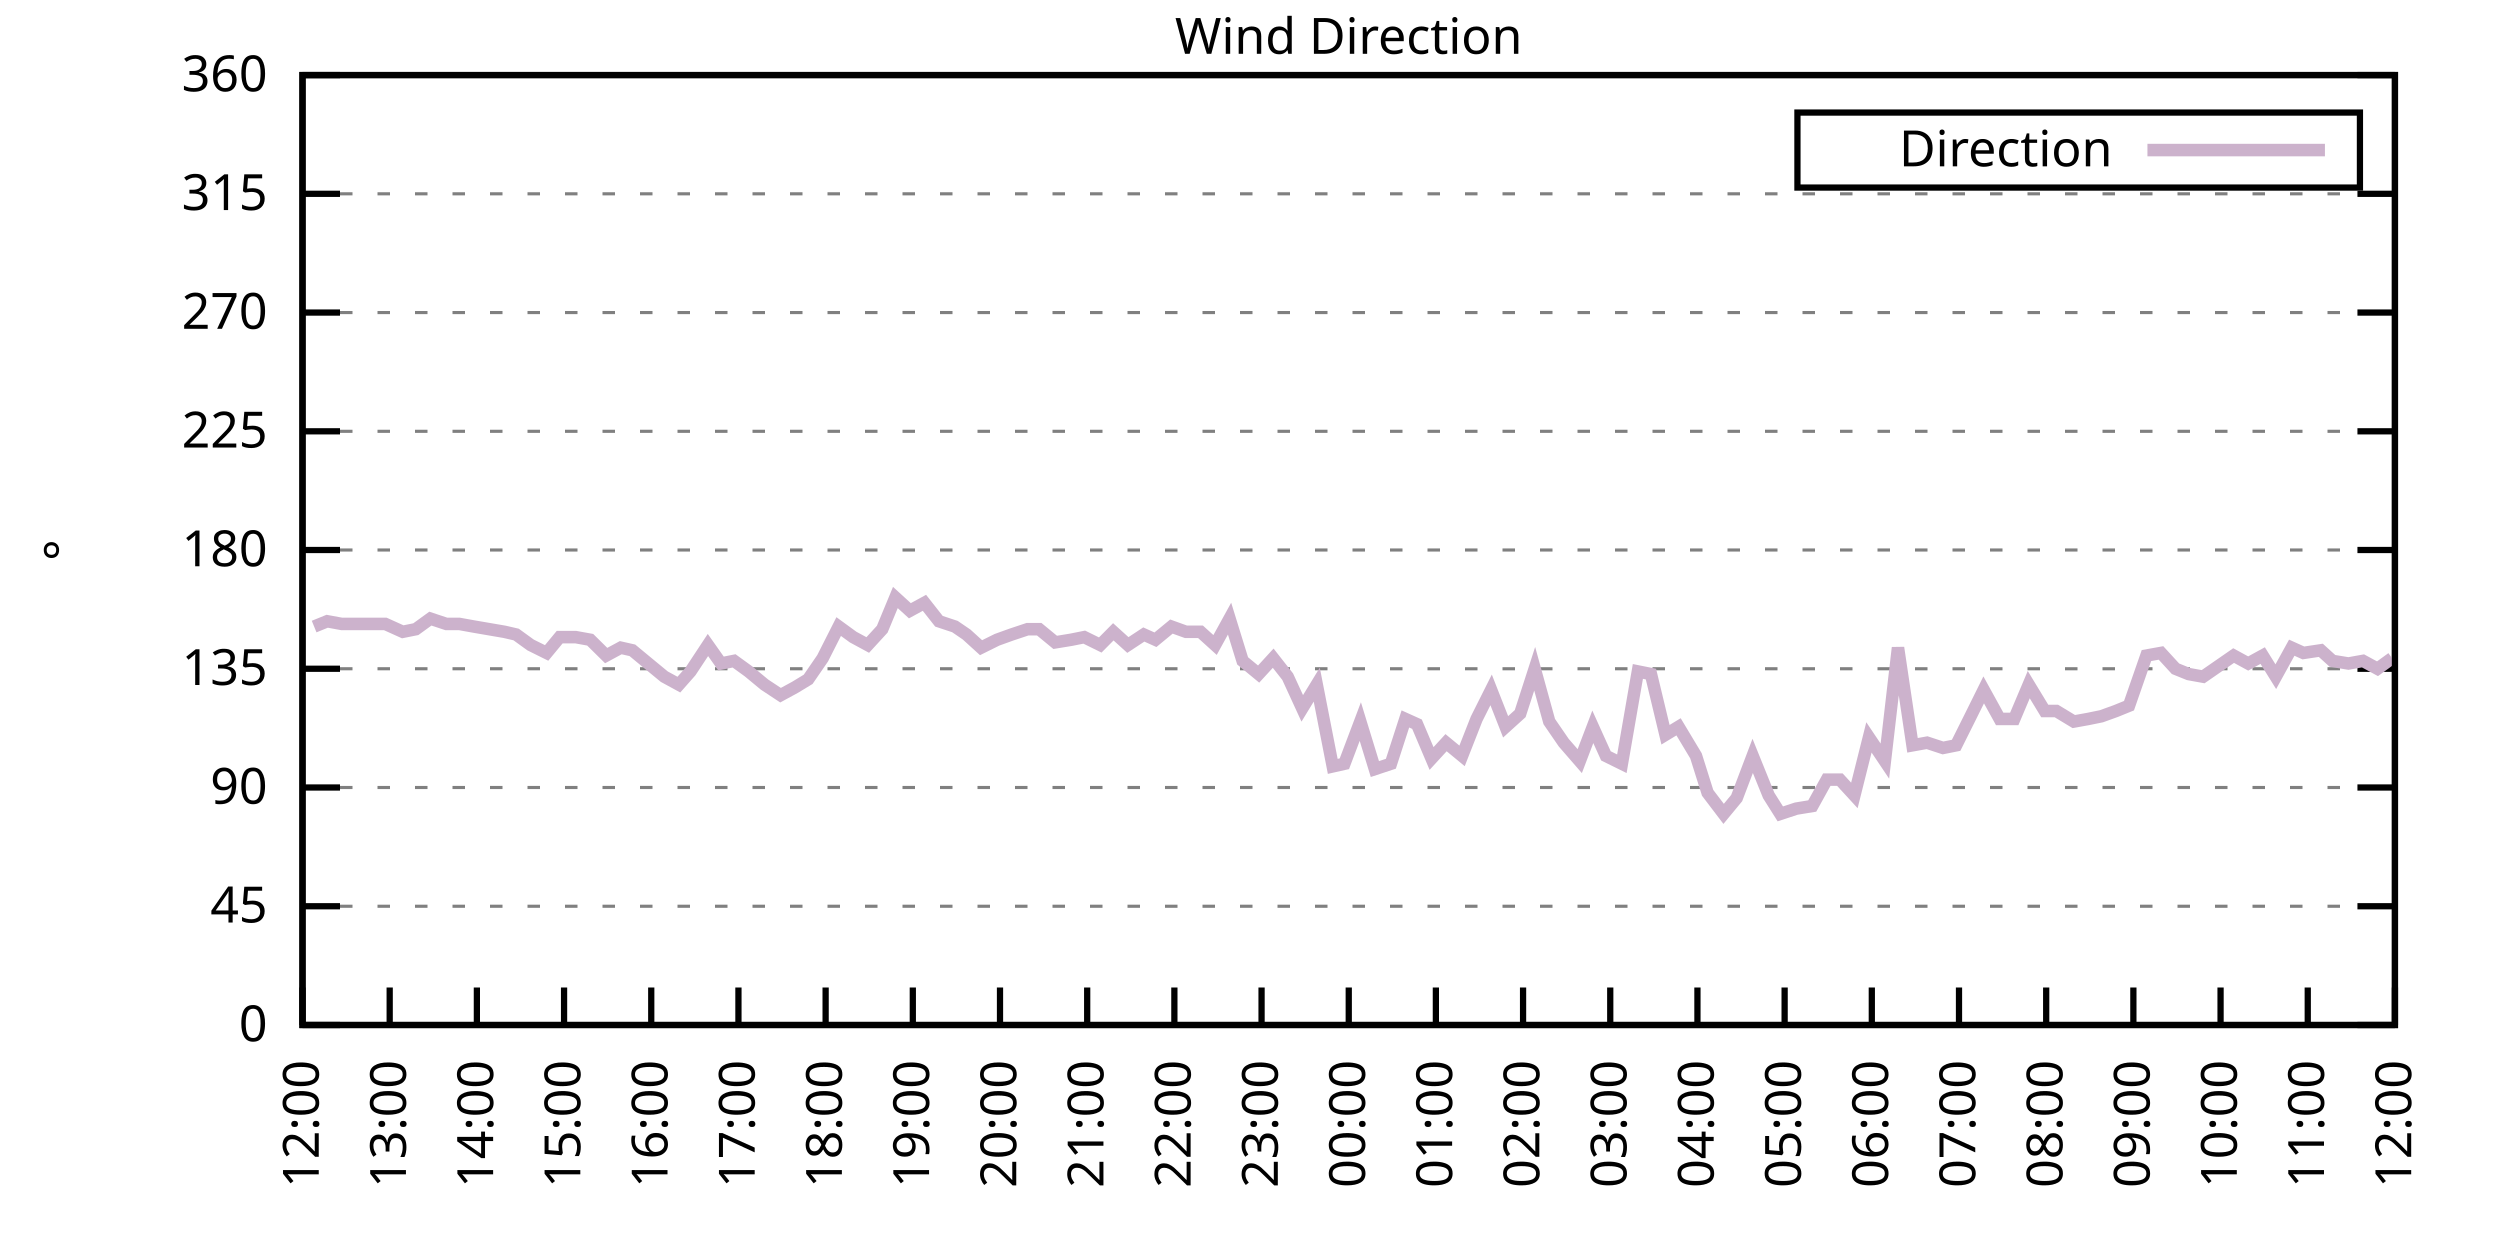
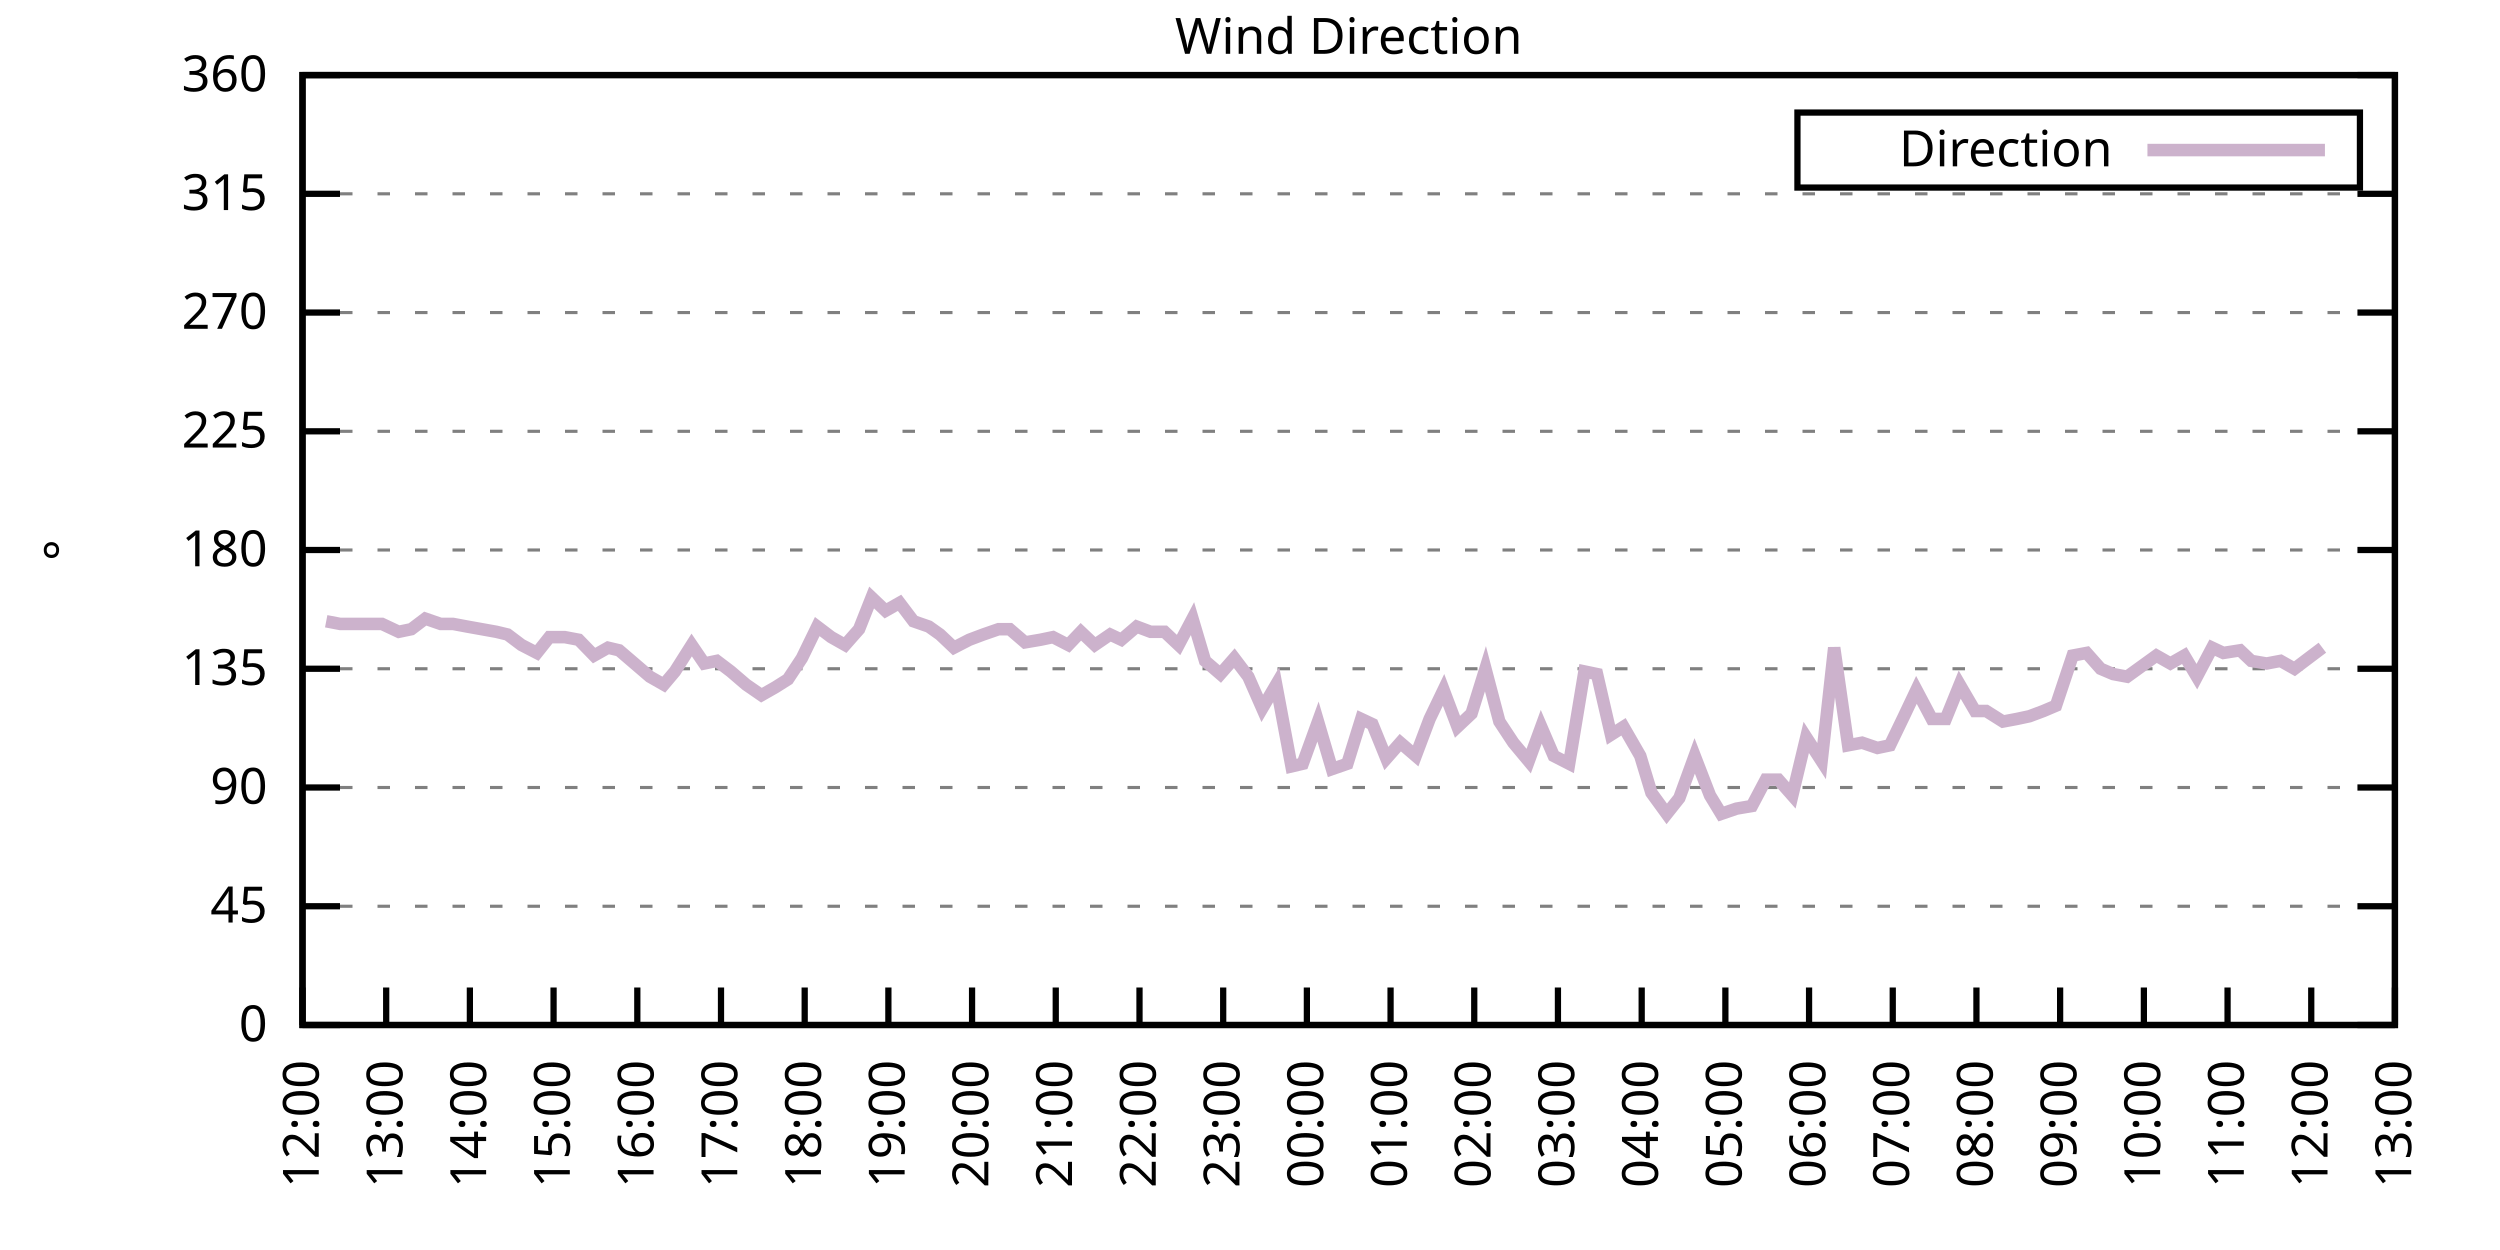
<svg xmlns="http://www.w3.org/2000/svg" xmlns:xlink="http://www.w3.org/1999/xlink" width="400" height="200" viewBox="0 0 400 200">
  <g id="gnuplot_canvas">
    <rect x="0" y="0" width="400" height="200" fill="none" />
    <defs>
      <circle id="gpDot" r="0.5" stroke-width="0.5" stroke="currentColor" />
      <path id="gpPt0" stroke-width="0.333" stroke="currentColor" d="M-1,0 h2 M0,-1 v2" />
      <path id="gpPt1" stroke-width="0.333" stroke="currentColor" d="M-1,-1 L1,1 M1,-1 L-1,1" />
      <path id="gpPt2" stroke-width="0.333" stroke="currentColor" d="M-1,0 L1,0 M0,-1 L0,1 M-1,-1 L1,1 M-1,1 L1,-1" />
      <rect id="gpPt3" stroke-width="0.333" stroke="currentColor" x="-1" y="-1" width="2" height="2" />
      <rect id="gpPt4" stroke-width="0.333" stroke="currentColor" fill="currentColor" x="-1" y="-1" width="2" height="2" />
      <circle id="gpPt5" stroke-width="0.333" stroke="currentColor" cx="0" cy="0" r="1" />
      <use xlink:href="#gpPt5" id="gpPt6" fill="currentColor" stroke="none" />
      <path id="gpPt7" stroke-width="0.333" stroke="currentColor" d="M0,-1.33 L-1.33,0.67 L1.33,0.67 z" />
      <use xlink:href="#gpPt7" id="gpPt8" fill="currentColor" stroke="none" />
      <use xlink:href="#gpPt7" id="gpPt9" stroke="currentColor" transform="rotate(180)" />
      <use xlink:href="#gpPt9" id="gpPt10" fill="currentColor" stroke="none" />
      <use xlink:href="#gpPt3" id="gpPt11" stroke="currentColor" transform="rotate(45)" />
      <use xlink:href="#gpPt11" id="gpPt12" fill="currentColor" stroke="none" />
      <path id="gpPt13" stroke-width="0.333" stroke="currentColor" d="M0,1.330 L1.265,0.411 L0.782,-1.067 L-0.782,-1.076 L-1.265,0.411 z" />
      <use xlink:href="#gpPt13" id="gpPt14" fill="currentColor" stroke="none" />
      <filter id="textbox" filterUnits="objectBoundingBox" x="0" y="0" height="1" width="1">
        <feFlood flood-color="white" flood-opacity="1" result="bgnd" />
        <feComposite in="SourceGraphic" in2="bgnd" operator="atop" />
      </filter>
      <filter id="greybox" filterUnits="objectBoundingBox" x="0" y="0" height="1" width="1">
        <feFlood flood-color="lightgrey" flood-opacity="1" result="grey" />
        <feComposite in="SourceGraphic" in2="grey" operator="atop" />
      </filter>
    </defs>
    <g fill="none" color="white" stroke="currentColor" stroke-width="1.00" stroke-linecap="butt" stroke-linejoin="miter">
</g>
    <g fill="none" color="black" stroke="currentColor" stroke-width="1.00" stroke-linecap="butt" stroke-linejoin="miter">
      <g stroke="none" shape-rendering="crispEdges">
        <polygon fill="rgb(255, 255, 255)" points="48.40,164.00 383.18,164.00 383.18,12.02 48.40,12.02 " />
      </g>
    </g>
    <g fill="none" color="black" stroke="currentColor" stroke-width="1.00" stroke-linecap="butt" stroke-linejoin="miter">
</g>
    <g fill="none" color="black" stroke="black" stroke-width="0.50" stroke-linecap="butt" stroke-linejoin="miter">
</g>
    <g fill="none" color="gray" stroke="currentColor" stroke-width="0.50" stroke-linecap="butt" stroke-linejoin="miter">
      <path stroke="gray" stroke-dasharray="2,4" class="gridline" d="M48.40,164.00 L383.19,164.00  " />
    </g>
    <g fill="none" color="gray" stroke="gray" stroke-width="1.00" stroke-linecap="butt" stroke-linejoin="miter">
</g>
    <g fill="none" color="black" stroke="currentColor" stroke-width="1.00" stroke-linecap="butt" stroke-linejoin="miter">
      <path stroke="black" d="M48.40,164.00 L54.40,164.00 M383.19,164.00 L377.19,164.00  " />
      <g transform="translate(42.80,166.60)" stroke="none" fill="black" font-family="Sans" font-size="8.00" text-anchor="end">
        <text>
          <tspan font-family="Sans"> 0</tspan>
        </text>
      </g>
    </g>
    <g fill="none" color="black" stroke="currentColor" stroke-width="1.00" stroke-linecap="butt" stroke-linejoin="miter">
</g>
    <g fill="none" color="black" stroke="black" stroke-width="0.50" stroke-linecap="butt" stroke-linejoin="miter">
</g>
    <g fill="none" color="gray" stroke="currentColor" stroke-width="0.50" stroke-linecap="butt" stroke-linejoin="miter">
      <path stroke="gray" stroke-dasharray="2,4" class="gridline" d="M48.40,145.00 L383.19,145.00  " />
    </g>
    <g fill="none" color="gray" stroke="gray" stroke-width="1.00" stroke-linecap="butt" stroke-linejoin="miter">
</g>
    <g fill="none" color="black" stroke="currentColor" stroke-width="1.00" stroke-linecap="butt" stroke-linejoin="miter">
      <path stroke="black" d="M48.40,145.00 L54.40,145.00 M383.19,145.00 L377.19,145.00  " />
      <g transform="translate(42.80,147.60)" stroke="none" fill="black" font-family="Sans" font-size="8.00" text-anchor="end">
        <text>
          <tspan font-family="Sans"> 45</tspan>
        </text>
      </g>
    </g>
    <g fill="none" color="black" stroke="currentColor" stroke-width="1.00" stroke-linecap="butt" stroke-linejoin="miter">
</g>
    <g fill="none" color="black" stroke="black" stroke-width="0.50" stroke-linecap="butt" stroke-linejoin="miter">
</g>
    <g fill="none" color="gray" stroke="currentColor" stroke-width="0.50" stroke-linecap="butt" stroke-linejoin="miter">
      <path stroke="gray" stroke-dasharray="2,4" class="gridline" d="M48.40,126.00 L383.19,126.00  " />
    </g>
    <g fill="none" color="gray" stroke="gray" stroke-width="1.00" stroke-linecap="butt" stroke-linejoin="miter">
</g>
    <g fill="none" color="black" stroke="currentColor" stroke-width="1.00" stroke-linecap="butt" stroke-linejoin="miter">
      <path stroke="black" d="M48.40,126.00 L54.40,126.00 M383.19,126.00 L377.19,126.00  " />
      <g transform="translate(42.80,128.60)" stroke="none" fill="black" font-family="Sans" font-size="8.00" text-anchor="end">
        <text>
          <tspan font-family="Sans"> 90</tspan>
        </text>
      </g>
    </g>
    <g fill="none" color="black" stroke="currentColor" stroke-width="1.00" stroke-linecap="butt" stroke-linejoin="miter">
</g>
    <g fill="none" color="black" stroke="black" stroke-width="0.50" stroke-linecap="butt" stroke-linejoin="miter">
</g>
    <g fill="none" color="gray" stroke="currentColor" stroke-width="0.50" stroke-linecap="butt" stroke-linejoin="miter">
      <path stroke="gray" stroke-dasharray="2,4" class="gridline" d="M48.40,107.00 L383.19,107.00  " />
    </g>
    <g fill="none" color="gray" stroke="gray" stroke-width="1.00" stroke-linecap="butt" stroke-linejoin="miter">
</g>
    <g fill="none" color="black" stroke="currentColor" stroke-width="1.00" stroke-linecap="butt" stroke-linejoin="miter">
      <path stroke="black" d="M48.40,107.00 L54.40,107.00 M383.19,107.00 L377.19,107.00  " />
      <g transform="translate(42.80,109.60)" stroke="none" fill="black" font-family="Sans" font-size="8.00" text-anchor="end">
        <text>
          <tspan font-family="Sans"> 135</tspan>
        </text>
      </g>
    </g>
    <g fill="none" color="black" stroke="currentColor" stroke-width="1.00" stroke-linecap="butt" stroke-linejoin="miter">
</g>
    <g fill="none" color="black" stroke="black" stroke-width="0.50" stroke-linecap="butt" stroke-linejoin="miter">
</g>
    <g fill="none" color="gray" stroke="currentColor" stroke-width="0.50" stroke-linecap="butt" stroke-linejoin="miter">
      <path stroke="gray" stroke-dasharray="2,4" class="gridline" d="M48.40,88.00 L383.19,88.00  " />
    </g>
    <g fill="none" color="gray" stroke="gray" stroke-width="1.00" stroke-linecap="butt" stroke-linejoin="miter">
</g>
    <g fill="none" color="black" stroke="currentColor" stroke-width="1.00" stroke-linecap="butt" stroke-linejoin="miter">
      <path stroke="black" d="M48.40,88.00 L54.40,88.00 M383.19,88.00 L377.19,88.00  " />
      <g transform="translate(42.80,90.60)" stroke="none" fill="black" font-family="Sans" font-size="8.00" text-anchor="end">
        <text>
          <tspan font-family="Sans"> 180</tspan>
        </text>
      </g>
    </g>
    <g fill="none" color="black" stroke="currentColor" stroke-width="1.00" stroke-linecap="butt" stroke-linejoin="miter">
</g>
    <g fill="none" color="black" stroke="black" stroke-width="0.50" stroke-linecap="butt" stroke-linejoin="miter">
</g>
    <g fill="none" color="gray" stroke="currentColor" stroke-width="0.50" stroke-linecap="butt" stroke-linejoin="miter">
      <path stroke="gray" stroke-dasharray="2,4" class="gridline" d="M48.40,69.01 L383.19,69.01  " />
    </g>
    <g fill="none" color="gray" stroke="gray" stroke-width="1.00" stroke-linecap="butt" stroke-linejoin="miter">
</g>
    <g fill="none" color="black" stroke="currentColor" stroke-width="1.00" stroke-linecap="butt" stroke-linejoin="miter">
      <path stroke="black" d="M48.40,69.01 L54.40,69.01 M383.19,69.01 L377.19,69.01  " />
      <g transform="translate(42.80,71.61)" stroke="none" fill="black" font-family="Sans" font-size="8.00" text-anchor="end">
        <text>
          <tspan font-family="Sans"> 225</tspan>
        </text>
      </g>
    </g>
    <g fill="none" color="black" stroke="currentColor" stroke-width="1.00" stroke-linecap="butt" stroke-linejoin="miter">
</g>
    <g fill="none" color="black" stroke="black" stroke-width="0.50" stroke-linecap="butt" stroke-linejoin="miter">
</g>
    <g fill="none" color="gray" stroke="currentColor" stroke-width="0.50" stroke-linecap="butt" stroke-linejoin="miter">
      <path stroke="gray" stroke-dasharray="2,4" class="gridline" d="M48.40,50.01 L383.19,50.01  " />
    </g>
    <g fill="none" color="gray" stroke="gray" stroke-width="1.00" stroke-linecap="butt" stroke-linejoin="miter">
</g>
    <g fill="none" color="black" stroke="currentColor" stroke-width="1.00" stroke-linecap="butt" stroke-linejoin="miter">
      <path stroke="black" d="M48.40,50.01 L54.40,50.01 M383.19,50.01 L377.19,50.01  " />
      <g transform="translate(42.80,52.61)" stroke="none" fill="black" font-family="Sans" font-size="8.00" text-anchor="end">
        <text>
          <tspan font-family="Sans"> 270</tspan>
        </text>
      </g>
    </g>
    <g fill="none" color="black" stroke="currentColor" stroke-width="1.00" stroke-linecap="butt" stroke-linejoin="miter">
</g>
    <g fill="none" color="black" stroke="black" stroke-width="0.50" stroke-linecap="butt" stroke-linejoin="miter">
</g>
    <g fill="none" color="gray" stroke="currentColor" stroke-width="0.50" stroke-linecap="butt" stroke-linejoin="miter">
      <path stroke="gray" stroke-dasharray="2,4" class="gridline" d="M48.40,31.01 L383.19,31.01  " />
    </g>
    <g fill="none" color="gray" stroke="gray" stroke-width="1.00" stroke-linecap="butt" stroke-linejoin="miter">
</g>
    <g fill="none" color="black" stroke="currentColor" stroke-width="1.00" stroke-linecap="butt" stroke-linejoin="miter">
      <path stroke="black" d="M48.40,31.01 L54.40,31.01 M383.19,31.01 L377.19,31.01  " />
      <g transform="translate(42.80,33.61)" stroke="none" fill="black" font-family="Sans" font-size="8.00" text-anchor="end">
        <text>
          <tspan font-family="Sans"> 315</tspan>
        </text>
      </g>
    </g>
    <g fill="none" color="black" stroke="currentColor" stroke-width="1.00" stroke-linecap="butt" stroke-linejoin="miter">
</g>
    <g fill="none" color="black" stroke="black" stroke-width="0.50" stroke-linecap="butt" stroke-linejoin="miter">
</g>
    <g fill="none" color="gray" stroke="currentColor" stroke-width="0.50" stroke-linecap="butt" stroke-linejoin="miter">
      <path stroke="gray" stroke-dasharray="2,4" class="gridline" d="M48.40,12.01 L383.19,12.01  " />
    </g>
    <g fill="none" color="gray" stroke="gray" stroke-width="1.00" stroke-linecap="butt" stroke-linejoin="miter">
</g>
    <g fill="none" color="black" stroke="currentColor" stroke-width="1.00" stroke-linecap="butt" stroke-linejoin="miter">
      <path stroke="black" d="M48.40,12.01 L54.40,12.01 M383.19,12.01 L377.19,12.01  " />
      <g transform="translate(42.80,14.61)" stroke="none" fill="black" font-family="Sans" font-size="8.00" text-anchor="end">
        <text>
          <tspan font-family="Sans"> 360</tspan>
        </text>
      </g>
    </g>
    <g fill="none" color="black" stroke="currentColor" stroke-width="1.00" stroke-linecap="butt" stroke-linejoin="miter">
      <path stroke="black" d="M48.40,164.00 L48.40,158.00  " />
      <g transform="translate(51.00,169.60) rotate(270.00)" stroke="none" fill="black" font-family="Sans" font-size="8.00" text-anchor="end">
        <text>
          <tspan font-family="Sans">12:00</tspan>
        </text>
      </g>
    </g>
    <g fill="none" color="black" stroke="currentColor" stroke-width="1.00" stroke-linecap="butt" stroke-linejoin="miter">
-       <path stroke="black" d="M62.35,164.00 L62.35,158.00  " />
-       <g transform="translate(64.95,169.60) rotate(270.00)" stroke="none" fill="black" font-family="Sans" font-size="8.00" text-anchor="end">
+       <path stroke="black" d="M61.79,164.00 L61.79,158.00  " />
+       <g transform="translate(64.39,169.60) rotate(270.00)" stroke="none" fill="black" font-family="Sans" font-size="8.00" text-anchor="end">
        <text>
          <tspan font-family="Sans">13:00</tspan>
        </text>
      </g>
    </g>
    <g fill="none" color="black" stroke="currentColor" stroke-width="1.00" stroke-linecap="butt" stroke-linejoin="miter">
-       <path stroke="black" d="M76.30,164.00 L76.30,158.00  " />
-       <g transform="translate(78.90,169.60) rotate(270.00)" stroke="none" fill="black" font-family="Sans" font-size="8.00" text-anchor="end">
+       <path stroke="black" d="M75.18,164.00 L75.18,158.00  " />
+       <g transform="translate(77.78,169.60) rotate(270.00)" stroke="none" fill="black" font-family="Sans" font-size="8.00" text-anchor="end">
        <text>
          <tspan font-family="Sans">14:00</tspan>
        </text>
      </g>
    </g>
    <g fill="none" color="black" stroke="currentColor" stroke-width="1.00" stroke-linecap="butt" stroke-linejoin="miter">
-       <path stroke="black" d="M90.25,164.00 L90.25,158.00  " />
-       <g transform="translate(92.85,169.60) rotate(270.00)" stroke="none" fill="black" font-family="Sans" font-size="8.00" text-anchor="end">
+       <path stroke="black" d="M88.57,164.00 L88.57,158.00  " />
+       <g transform="translate(91.17,169.60) rotate(270.00)" stroke="none" fill="black" font-family="Sans" font-size="8.00" text-anchor="end">
        <text>
          <tspan font-family="Sans">15:00</tspan>
        </text>
      </g>
    </g>
    <g fill="none" color="black" stroke="currentColor" stroke-width="1.00" stroke-linecap="butt" stroke-linejoin="miter">
-       <path stroke="black" d="M104.20,164.00 L104.20,158.00  " />
-       <g transform="translate(106.80,169.60) rotate(270.00)" stroke="none" fill="black" font-family="Sans" font-size="8.00" text-anchor="end">
+       <path stroke="black" d="M101.97,164.00 L101.97,158.00  " />
+       <g transform="translate(104.57,169.60) rotate(270.00)" stroke="none" fill="black" font-family="Sans" font-size="8.00" text-anchor="end">
        <text>
          <tspan font-family="Sans">16:00</tspan>
        </text>
      </g>
    </g>
    <g fill="none" color="black" stroke="currentColor" stroke-width="1.00" stroke-linecap="butt" stroke-linejoin="miter">
-       <path stroke="black" d="M118.15,164.00 L118.15,158.00  " />
-       <g transform="translate(120.75,169.60) rotate(270.00)" stroke="none" fill="black" font-family="Sans" font-size="8.00" text-anchor="end">
+       <path stroke="black" d="M115.36,164.00 L115.36,158.00  " />
+       <g transform="translate(117.96,169.60) rotate(270.00)" stroke="none" fill="black" font-family="Sans" font-size="8.00" text-anchor="end">
        <text>
          <tspan font-family="Sans">17:00</tspan>
        </text>
      </g>
    </g>
    <g fill="none" color="black" stroke="currentColor" stroke-width="1.00" stroke-linecap="butt" stroke-linejoin="miter">
-       <path stroke="black" d="M132.10,164.00 L132.10,158.00  " />
-       <g transform="translate(134.70,169.60) rotate(270.00)" stroke="none" fill="black" font-family="Sans" font-size="8.00" text-anchor="end">
+       <path stroke="black" d="M128.75,164.00 L128.75,158.00  " />
+       <g transform="translate(131.35,169.60) rotate(270.00)" stroke="none" fill="black" font-family="Sans" font-size="8.00" text-anchor="end">
        <text>
          <tspan font-family="Sans">18:00</tspan>
        </text>
      </g>
    </g>
    <g fill="none" color="black" stroke="currentColor" stroke-width="1.00" stroke-linecap="butt" stroke-linejoin="miter">
-       <path stroke="black" d="M146.05,164.00 L146.05,158.00  " />
-       <g transform="translate(148.65,169.60) rotate(270.00)" stroke="none" fill="black" font-family="Sans" font-size="8.00" text-anchor="end">
+       <path stroke="black" d="M142.14,164.00 L142.14,158.00  " />
+       <g transform="translate(144.74,169.60) rotate(270.00)" stroke="none" fill="black" font-family="Sans" font-size="8.00" text-anchor="end">
        <text>
          <tspan font-family="Sans">19:00</tspan>
        </text>
      </g>
    </g>
    <g fill="none" color="black" stroke="currentColor" stroke-width="1.00" stroke-linecap="butt" stroke-linejoin="miter">
-       <path stroke="black" d="M160.00,164.00 L160.00,158.00  " />
-       <g transform="translate(162.60,169.60) rotate(270.00)" stroke="none" fill="black" font-family="Sans" font-size="8.00" text-anchor="end">
+       <path stroke="black" d="M155.53,164.00 L155.53,158.00  " />
+       <g transform="translate(158.13,169.60) rotate(270.00)" stroke="none" fill="black" font-family="Sans" font-size="8.00" text-anchor="end">
        <text>
          <tspan font-family="Sans">20:00</tspan>
        </text>
      </g>
    </g>
    <g fill="none" color="black" stroke="currentColor" stroke-width="1.00" stroke-linecap="butt" stroke-linejoin="miter">
-       <path stroke="black" d="M173.95,164.00 L173.95,158.00  " />
-       <g transform="translate(176.55,169.60) rotate(270.00)" stroke="none" fill="black" font-family="Sans" font-size="8.00" text-anchor="end">
+       <path stroke="black" d="M168.92,164.00 L168.92,158.00  " />
+       <g transform="translate(171.52,169.60) rotate(270.00)" stroke="none" fill="black" font-family="Sans" font-size="8.00" text-anchor="end">
        <text>
          <tspan font-family="Sans">21:00</tspan>
        </text>
      </g>
    </g>
    <g fill="none" color="black" stroke="currentColor" stroke-width="1.00" stroke-linecap="butt" stroke-linejoin="miter">
-       <path stroke="black" d="M187.90,164.00 L187.90,158.00  " />
-       <g transform="translate(190.50,169.60) rotate(270.00)" stroke="none" fill="black" font-family="Sans" font-size="8.00" text-anchor="end">
+       <path stroke="black" d="M182.32,164.00 L182.32,158.00  " />
+       <g transform="translate(184.92,169.60) rotate(270.00)" stroke="none" fill="black" font-family="Sans" font-size="8.00" text-anchor="end">
        <text>
          <tspan font-family="Sans">22:00</tspan>
        </text>
      </g>
    </g>
    <g fill="none" color="black" stroke="currentColor" stroke-width="1.00" stroke-linecap="butt" stroke-linejoin="miter">
-       <path stroke="black" d="M201.85,164.00 L201.85,158.00  " />
-       <g transform="translate(204.45,169.60) rotate(270.00)" stroke="none" fill="black" font-family="Sans" font-size="8.00" text-anchor="end">
+       <path stroke="black" d="M195.71,164.00 L195.71,158.00  " />
+       <g transform="translate(198.31,169.60) rotate(270.00)" stroke="none" fill="black" font-family="Sans" font-size="8.00" text-anchor="end">
        <text>
          <tspan font-family="Sans">23:00</tspan>
        </text>
      </g>
    </g>
    <g fill="none" color="black" stroke="currentColor" stroke-width="1.00" stroke-linecap="butt" stroke-linejoin="miter">
-       <path stroke="black" d="M215.80,164.00 L215.80,158.00  " />
-       <g transform="translate(218.40,169.60) rotate(270.00)" stroke="none" fill="black" font-family="Sans" font-size="8.00" text-anchor="end">
+       <path stroke="black" d="M209.10,164.00 L209.10,158.00  " />
+       <g transform="translate(211.70,169.60) rotate(270.00)" stroke="none" fill="black" font-family="Sans" font-size="8.00" text-anchor="end">
        <text>
          <tspan font-family="Sans">00:00</tspan>
        </text>
      </g>
    </g>
    <g fill="none" color="black" stroke="currentColor" stroke-width="1.00" stroke-linecap="butt" stroke-linejoin="miter">
-       <path stroke="black" d="M229.74,164.00 L229.74,158.00  " />
-       <g transform="translate(232.34,169.60) rotate(270.00)" stroke="none" fill="black" font-family="Sans" font-size="8.00" text-anchor="end">
+       <path stroke="black" d="M222.49,164.00 L222.49,158.00  " />
+       <g transform="translate(225.09,169.60) rotate(270.00)" stroke="none" fill="black" font-family="Sans" font-size="8.00" text-anchor="end">
        <text>
          <tspan font-family="Sans">01:00</tspan>
        </text>
      </g>
    </g>
    <g fill="none" color="black" stroke="currentColor" stroke-width="1.00" stroke-linecap="butt" stroke-linejoin="miter">
-       <path stroke="black" d="M243.69,164.00 L243.69,158.00  " />
-       <g transform="translate(246.29,169.60) rotate(270.00)" stroke="none" fill="black" font-family="Sans" font-size="8.00" text-anchor="end">
+       <path stroke="black" d="M235.88,164.00 L235.88,158.00  " />
+       <g transform="translate(238.48,169.60) rotate(270.00)" stroke="none" fill="black" font-family="Sans" font-size="8.00" text-anchor="end">
        <text>
          <tspan font-family="Sans">02:00</tspan>
        </text>
      </g>
    </g>
    <g fill="none" color="black" stroke="currentColor" stroke-width="1.00" stroke-linecap="butt" stroke-linejoin="miter">
-       <path stroke="black" d="M257.64,164.00 L257.64,158.00  " />
-       <g transform="translate(260.24,169.60) rotate(270.00)" stroke="none" fill="black" font-family="Sans" font-size="8.00" text-anchor="end">
+       <path stroke="black" d="M249.27,164.00 L249.27,158.00  " />
+       <g transform="translate(251.87,169.60) rotate(270.00)" stroke="none" fill="black" font-family="Sans" font-size="8.00" text-anchor="end">
        <text>
          <tspan font-family="Sans">03:00</tspan>
        </text>
      </g>
    </g>
    <g fill="none" color="black" stroke="currentColor" stroke-width="1.00" stroke-linecap="butt" stroke-linejoin="miter">
-       <path stroke="black" d="M271.59,164.00 L271.59,158.00  " />
-       <g transform="translate(274.19,169.60) rotate(270.00)" stroke="none" fill="black" font-family="Sans" font-size="8.00" text-anchor="end">
+       <path stroke="black" d="M262.67,164.00 L262.67,158.00  " />
+       <g transform="translate(265.27,169.60) rotate(270.00)" stroke="none" fill="black" font-family="Sans" font-size="8.00" text-anchor="end">
        <text>
          <tspan font-family="Sans">04:00</tspan>
        </text>
      </g>
    </g>
    <g fill="none" color="black" stroke="currentColor" stroke-width="1.00" stroke-linecap="butt" stroke-linejoin="miter">
-       <path stroke="black" d="M285.54,164.00 L285.54,158.00  " />
-       <g transform="translate(288.14,169.60) rotate(270.00)" stroke="none" fill="black" font-family="Sans" font-size="8.00" text-anchor="end">
+       <path stroke="black" d="M276.06,164.00 L276.06,158.00  " />
+       <g transform="translate(278.66,169.60) rotate(270.00)" stroke="none" fill="black" font-family="Sans" font-size="8.00" text-anchor="end">
        <text>
          <tspan font-family="Sans">05:00</tspan>
        </text>
      </g>
    </g>
    <g fill="none" color="black" stroke="currentColor" stroke-width="1.00" stroke-linecap="butt" stroke-linejoin="miter">
-       <path stroke="black" d="M299.49,164.00 L299.49,158.00  " />
-       <g transform="translate(302.09,169.60) rotate(270.00)" stroke="none" fill="black" font-family="Sans" font-size="8.00" text-anchor="end">
+       <path stroke="black" d="M289.45,164.00 L289.45,158.00  " />
+       <g transform="translate(292.05,169.60) rotate(270.00)" stroke="none" fill="black" font-family="Sans" font-size="8.00" text-anchor="end">
        <text>
          <tspan font-family="Sans">06:00</tspan>
        </text>
      </g>
    </g>
    <g fill="none" color="black" stroke="currentColor" stroke-width="1.00" stroke-linecap="butt" stroke-linejoin="miter">
-       <path stroke="black" d="M313.44,164.00 L313.44,158.00  " />
-       <g transform="translate(316.04,169.60) rotate(270.00)" stroke="none" fill="black" font-family="Sans" font-size="8.00" text-anchor="end">
+       <path stroke="black" d="M302.84,164.00 L302.84,158.00  " />
+       <g transform="translate(305.44,169.60) rotate(270.00)" stroke="none" fill="black" font-family="Sans" font-size="8.00" text-anchor="end">
        <text>
          <tspan font-family="Sans">07:00</tspan>
        </text>
      </g>
    </g>
    <g fill="none" color="black" stroke="currentColor" stroke-width="1.00" stroke-linecap="butt" stroke-linejoin="miter">
-       <path stroke="black" d="M327.39,164.00 L327.39,158.00  " />
-       <g transform="translate(329.99,169.60) rotate(270.00)" stroke="none" fill="black" font-family="Sans" font-size="8.00" text-anchor="end">
+       <path stroke="black" d="M316.23,164.00 L316.23,158.00  " />
+       <g transform="translate(318.83,169.60) rotate(270.00)" stroke="none" fill="black" font-family="Sans" font-size="8.00" text-anchor="end">
        <text>
          <tspan font-family="Sans">08:00</tspan>
        </text>
      </g>
    </g>
    <g fill="none" color="black" stroke="currentColor" stroke-width="1.00" stroke-linecap="butt" stroke-linejoin="miter">
-       <path stroke="black" d="M341.34,164.00 L341.34,158.00  " />
-       <g transform="translate(343.94,169.60) rotate(270.00)" stroke="none" fill="black" font-family="Sans" font-size="8.00" text-anchor="end">
+       <path stroke="black" d="M329.62,164.00 L329.62,158.00  " />
+       <g transform="translate(332.22,169.60) rotate(270.00)" stroke="none" fill="black" font-family="Sans" font-size="8.00" text-anchor="end">
        <text>
          <tspan font-family="Sans">09:00</tspan>
        </text>
      </g>
    </g>
    <g fill="none" color="black" stroke="currentColor" stroke-width="1.00" stroke-linecap="butt" stroke-linejoin="miter">
-       <path stroke="black" d="M355.29,164.00 L355.29,158.00  " />
-       <g transform="translate(357.89,169.60) rotate(270.00)" stroke="none" fill="black" font-family="Sans" font-size="8.00" text-anchor="end">
+       <path stroke="black" d="M343.02,164.00 L343.02,158.00  " />
+       <g transform="translate(345.62,169.60) rotate(270.00)" stroke="none" fill="black" font-family="Sans" font-size="8.00" text-anchor="end">
        <text>
          <tspan font-family="Sans">10:00</tspan>
        </text>
      </g>
    </g>
    <g fill="none" color="black" stroke="currentColor" stroke-width="1.00" stroke-linecap="butt" stroke-linejoin="miter">
-       <path stroke="black" d="M369.24,164.00 L369.24,158.00  " />
-       <g transform="translate(371.84,169.60) rotate(270.00)" stroke="none" fill="black" font-family="Sans" font-size="8.00" text-anchor="end">
+       <path stroke="black" d="M356.41,164.00 L356.41,158.00  " />
+       <g transform="translate(359.01,169.60) rotate(270.00)" stroke="none" fill="black" font-family="Sans" font-size="8.00" text-anchor="end">
        <text>
          <tspan font-family="Sans">11:00</tspan>
+         </text>
+       </g>
+     </g>
+     <g fill="none" color="black" stroke="currentColor" stroke-width="1.00" stroke-linecap="butt" stroke-linejoin="miter">
+       <path stroke="black" d="M369.80,164.00 L369.80,158.00  " />
+       <g transform="translate(372.40,169.60) rotate(270.00)" stroke="none" fill="black" font-family="Sans" font-size="8.00" text-anchor="end">
+         <text>
+           <tspan font-family="Sans">12:00</tspan>
        </text>
      </g>
    </g>
    <g fill="none" color="black" stroke="currentColor" stroke-width="1.00" stroke-linecap="butt" stroke-linejoin="miter">
      <path stroke="black" d="M383.19,164.00 L383.19,158.00  " />
      <g transform="translate(385.79,169.60) rotate(270.00)" stroke="none" fill="black" font-family="Sans" font-size="8.00" text-anchor="end">
        <text>
-           <tspan font-family="Sans">12:00</tspan>
+           <tspan font-family="Sans">13:00</tspan>
        </text>
      </g>
    </g>
    <g fill="none" color="black" stroke="currentColor" stroke-width="1.00" stroke-linecap="butt" stroke-linejoin="miter">
</g>
    <g fill="none" color="black" stroke="currentColor" stroke-width="1.00" stroke-linecap="butt" stroke-linejoin="miter">
      <path stroke="black" d="M48.40,12.01 L48.40,164.00 L383.19,164.00 L383.19,12.01 L48.40,12.01 Z  " />
    </g>
    <g fill="none" color="black" stroke="currentColor" stroke-width="1.00" stroke-linecap="butt" stroke-linejoin="miter">
</g>
    <g fill="none" color="black" stroke="currentColor" stroke-width="1.00" stroke-linecap="butt" stroke-linejoin="miter">
      <path stroke="black" d="M287.59,30.01 L287.59,18.01 L377.59,18.01 L377.59,30.01 L287.59,30.01 Z  " />
    </g>
    <g id="Wind_direction_plot_1">
      <g fill="none" color="white" stroke="black" stroke-width="2.00" stroke-linecap="butt" stroke-linejoin="miter">
</g>
      <g fill="none" color="black" stroke="currentColor" stroke-width="2.00" stroke-linecap="butt" stroke-linejoin="miter">
        <g transform="translate(337.99,26.61)" stroke="none" fill="black" font-family="Sans" font-size="8.00" text-anchor="end">
          <text>
            <tspan font-family="Sans">Direction</tspan>
          </text>
        </g>
      </g>
      <g fill="none" color="black" stroke="currentColor" stroke-width="2.00" stroke-linecap="butt" stroke-linejoin="miter">
-         <path stroke="rgb(204, 178, 204)" d="M343.59,24.01 L371.99,24.01 M50.26,100.25 L52.35,99.40 L54.68,99.83 L57.23,99.83 L59.56,99.83 L61.65,99.83   L64.44,101.09 L66.53,100.67 L68.86,98.98 L71.42,99.83 L73.51,99.83 L75.83,100.25 L80.72,101.09 L82.58,101.52   L84.90,103.20 L87.46,104.47 L89.55,101.94 L92.11,101.94 L94.43,102.36 L96.99,104.89 L99.32,103.63 L101.18,104.05   L103.73,106.16 L106.29,108.27 L108.62,109.54 L110.48,107.43 L113.27,103.20 L115.36,106.16 L117.45,105.74 L119.78,107.43   L122.33,109.54 L124.89,111.23 L127.22,109.96 L129.31,108.69 L131.63,105.31 L134.19,100.25 L136.51,101.94 L138.84,103.20   L141.16,100.67 L143.26,95.60 L145.58,97.72 L147.91,96.45 L150.23,99.40 L152.79,100.25 L154.65,101.52 L156.97,103.63   L159.53,102.36 L161.86,101.52 L164.41,100.67 L166.27,100.67 L168.83,102.78 L171.39,102.36 L173.48,101.94 L176.04,103.20   L178.13,101.09 L180.46,103.20 L183.01,101.52 L184.87,102.36 L187.43,100.25 L189.76,101.09 L192.08,101.09 L194.41,103.20   L196.73,98.98 L198.82,105.74 L201.38,107.85 L203.71,105.31 L206.03,108.27 L208.36,113.34 L210.68,109.54 L213.24,122.62   L215.10,122.20 L217.65,115.45 L219.98,123.05 L222.54,122.20 L224.86,115.03 L226.72,115.87 L229.05,121.36 L231.37,118.83   L233.93,120.94 L236.25,115.03 L238.58,110.38 L240.90,116.29 L243.23,114.18 L245.55,107.00 L247.88,115.45 L250.20,118.83   L252.76,121.78 L254.85,116.29 L256.95,120.94 L259.50,122.20 L262.06,107.43 L264.15,107.85 L266.48,117.56 L268.57,116.29   L271.36,120.94 L273.22,126.85 L275.78,130.22 L277.87,127.69 L280.43,120.94 L282.99,127.27 L284.85,130.22 L287.40,129.38   L289.96,128.96 L292.29,124.74 L294.38,124.74 L296.70,127.27 L299.03,117.98 L301.58,121.78 L303.68,103.63 L306.00,119.25   L308.33,118.83 L310.88,119.67 L312.98,119.25 L315.30,114.60 L317.39,110.38 L319.95,115.03 L322.28,115.03 L324.60,109.54   L327.16,113.76 L329.02,113.76 L331.81,115.45 L334.13,115.03 L336.23,114.60 L338.55,113.76 L340.64,112.91 L343.43,104.89   L345.76,104.47 L348.08,107.00 L350.18,107.85 L352.50,108.27 L357.38,104.89 L359.71,106.16 L362.03,104.89 L364.13,108.27   L366.68,103.63 L368.54,104.47 L371.33,104.05 L373.19,105.74 L375.75,106.16 L378.08,105.74 L380.40,107.00 L382.73,105.31    " />
+         <path stroke="rgb(204, 178, 204)" d="M343.59,24.01 L371.99,24.01 M52.19,99.40 L54.43,99.83 L56.88,99.83 L59.11,99.83 L61.12,99.83 L63.80,101.09   L65.81,100.67 L68.04,98.98 L70.50,99.83 L72.50,99.83 L74.74,100.25 L79.42,101.09 L81.21,101.52 L83.44,103.20   L85.90,104.47 L87.91,101.94 L90.36,101.94 L92.59,102.36 L95.05,104.89 L97.28,103.63 L99.06,104.05 L101.52,106.16   L103.98,108.27 L106.21,109.54 L107.99,107.43 L110.67,103.20 L112.68,106.16 L114.69,105.74 L116.92,107.43 L119.38,109.54   L121.83,111.23 L124.06,109.96 L126.07,108.69 L128.30,105.31 L130.76,100.25 L132.99,101.94 L135.22,103.20 L137.45,100.67   L139.46,95.60 L141.69,97.72 L143.93,96.45 L146.16,99.40 L148.61,100.25 L150.40,101.52 L152.63,103.63 L155.09,102.36   L157.32,101.52 L159.77,100.67 L161.56,100.67 L164.01,102.78 L166.47,102.36 L168.48,101.94 L170.93,103.20 L172.94,101.09   L175.17,103.20 L177.63,101.52 L179.41,102.36 L181.87,100.25 L184.10,101.09 L186.33,101.09 L188.57,103.20 L190.80,98.98   L192.81,105.74 L195.26,107.85 L197.49,105.31 L199.73,108.27 L201.96,113.34 L204.19,109.54 L206.64,122.62 L208.43,122.20   L210.88,115.45 L213.12,123.05 L215.57,122.20 L217.80,115.03 L219.59,115.87 L221.82,121.36 L224.05,118.83 L226.51,120.94   L228.74,115.03 L230.97,110.38 L233.20,116.29 L235.44,114.18 L237.67,107.00 L239.90,115.45 L242.13,118.83 L244.59,121.78   L246.60,116.29 L248.60,120.94 L251.06,122.20 L253.51,107.43 L255.52,107.85 L257.76,117.56 L259.76,116.29 L262.44,120.94   L264.23,126.85 L266.68,130.22 L268.69,127.69 L271.15,120.94 L273.60,127.27 L275.39,130.22 L277.84,129.38 L280.30,128.96   L282.53,124.74 L284.54,124.74 L286.77,127.27 L289.00,117.98 L291.46,121.78 L293.47,103.63 L295.70,119.25 L297.93,118.83   L300.39,119.67 L302.39,119.25 L304.63,114.60 L306.63,110.38 L309.09,115.03 L311.32,115.03 L313.55,109.54 L316.01,113.76   L317.79,113.76 L320.47,115.45 L322.70,115.03 L324.71,114.60 L326.95,113.76 L328.95,112.91 L331.63,104.89 L333.86,104.47   L336.10,107.00 L338.10,107.85 L340.34,108.27 L345.02,104.89 L347.26,106.16 L349.49,104.89 L351.50,108.27 L353.95,103.63   L355.74,104.47 L358.42,104.05 L360.20,105.74 L362.66,106.16 L364.89,105.74 L367.12,107.00 L369.35,105.31 L371.58,103.63    " />
      </g>
    </g>
    <g fill="none" color="black" stroke="currentColor" stroke-width="2.00" stroke-linecap="butt" stroke-linejoin="miter">
</g>
    <g fill="none" color="black" stroke="black" stroke-width="1.00" stroke-linecap="butt" stroke-linejoin="miter">
</g>
    <g fill="none" color="black" stroke="currentColor" stroke-width="1.00" stroke-linecap="butt" stroke-linejoin="miter">
      <path stroke="black" d="M48.40,12.01 L48.40,164.00 L383.19,164.00 L383.19,12.01 L48.40,12.01 Z  " />
      <g transform="translate(12.80,88.01) rotate(270.00)" stroke="none" fill="black" font-family="Sans" font-size="8.00" text-anchor="middle">
        <text>
          <tspan font-family="Sans">°</tspan>
        </text>
      </g>
    </g>
    <g fill="none" color="black" stroke="currentColor" stroke-width="1.00" stroke-linecap="butt" stroke-linejoin="miter">
</g>
    <g fill="none" color="black" stroke="currentColor" stroke-width="1.00" stroke-linecap="butt" stroke-linejoin="miter">
      <g transform="translate(215.79,8.61)" stroke="none" fill="black" font-family="Sans" font-size="8.00" text-anchor="middle">
        <text>
          <tspan font-family="Sans">Wind Direction</tspan>
        </text>
      </g>
    </g>
    <g fill="none" color="black" stroke="currentColor" stroke-width="1.00" stroke-linecap="butt" stroke-linejoin="miter">
</g>
  </g>
</svg>
